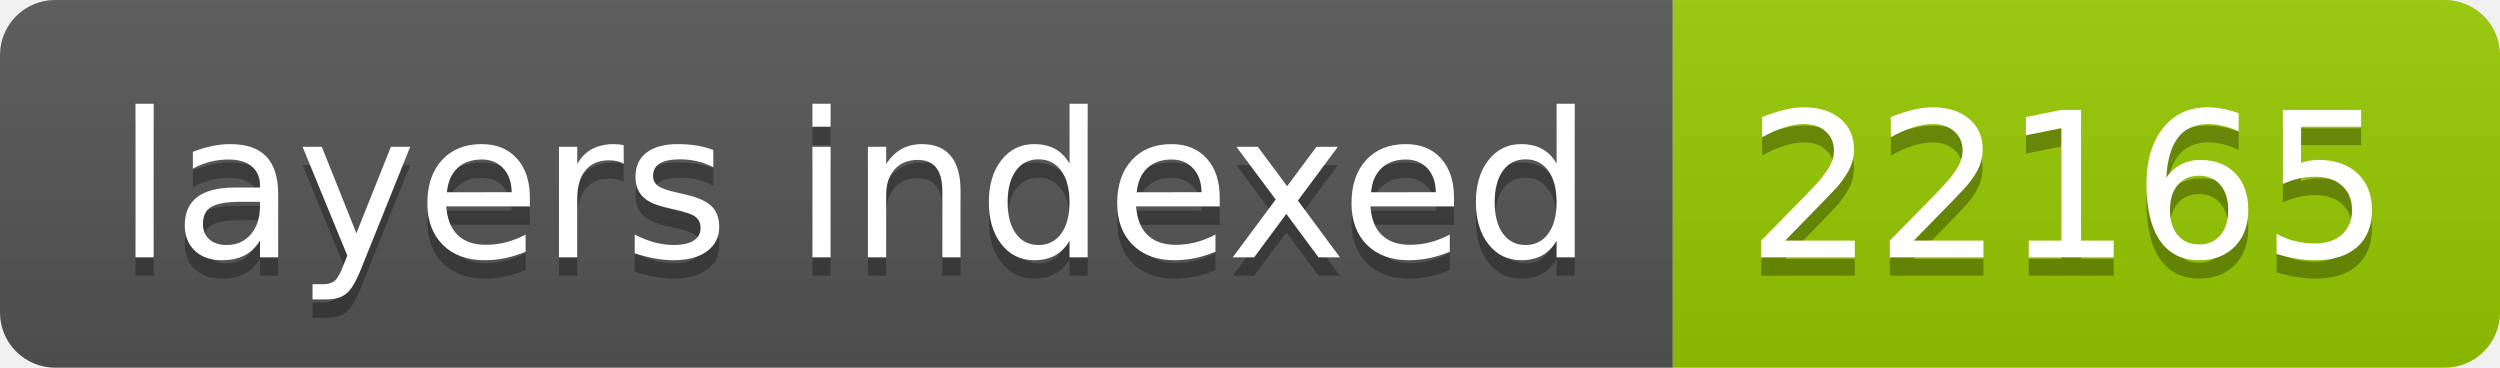
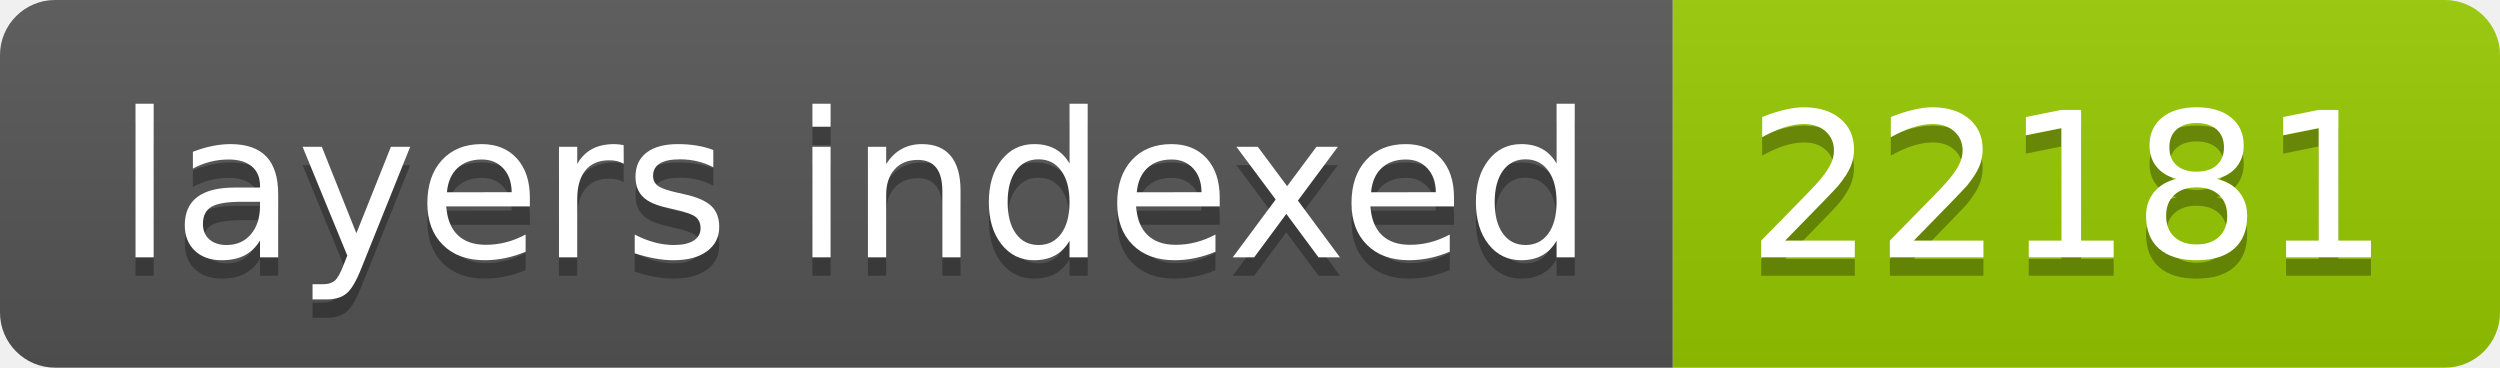
- <svg xmlns="http://www.w3.org/2000/svg" width="136" height="20" role="img" aria-label="layers indexed: 22165">
+ <svg xmlns="http://www.w3.org/2000/svg" width="136" height="20" role="img" aria-label="layers indexed: 22181">
  <linearGradient id="s" x2="0" y2="100%">
    <stop offset="0" stop-color="#bbb" stop-opacity=".1" />
    <stop offset="1" stop-opacity=".1" />
  </linearGradient>
  <clipPath id="r">
    <rect width="136" height="20" rx="3" fill="#fff" />
  </clipPath>
  <g clip-path="url(#r)">
    <rect width="91" height="20" fill="#555" />
    <rect x="91" width="45" height="20" fill="#97ca00" />
    <rect width="136" height="20" fill="url(#s)" />
  </g>
  <g fill="#fff" text-anchor="middle" font-family="Verdana,Geneva,DejaVu Sans,sans-serif" text-rendering="geometricPrecision" font-size="110">
    <text aria-hidden="true" x="465" y="150" fill="#010101" fill-opacity=".3" transform="scale(.1)" textLength="810">layers indexed</text>
    <text x="465" y="140" transform="scale(.1)" fill="#fff" textLength="810">layers indexed</text>
-     <text aria-hidden="true" x="1125" y="150" fill="#010101" fill-opacity=".3" transform="scale(.1)" textLength="350">22165</text>
-     <text x="1125" y="140" transform="scale(.1)" fill="#fff" textLength="350">22165</text>
+     <text aria-hidden="true" x="1125" y="150" fill="#010101" fill-opacity=".3" transform="scale(.1)" textLength="350">22181</text>
+     <text x="1125" y="140" transform="scale(.1)" fill="#fff" textLength="350">22181</text>
  </g>
</svg>
